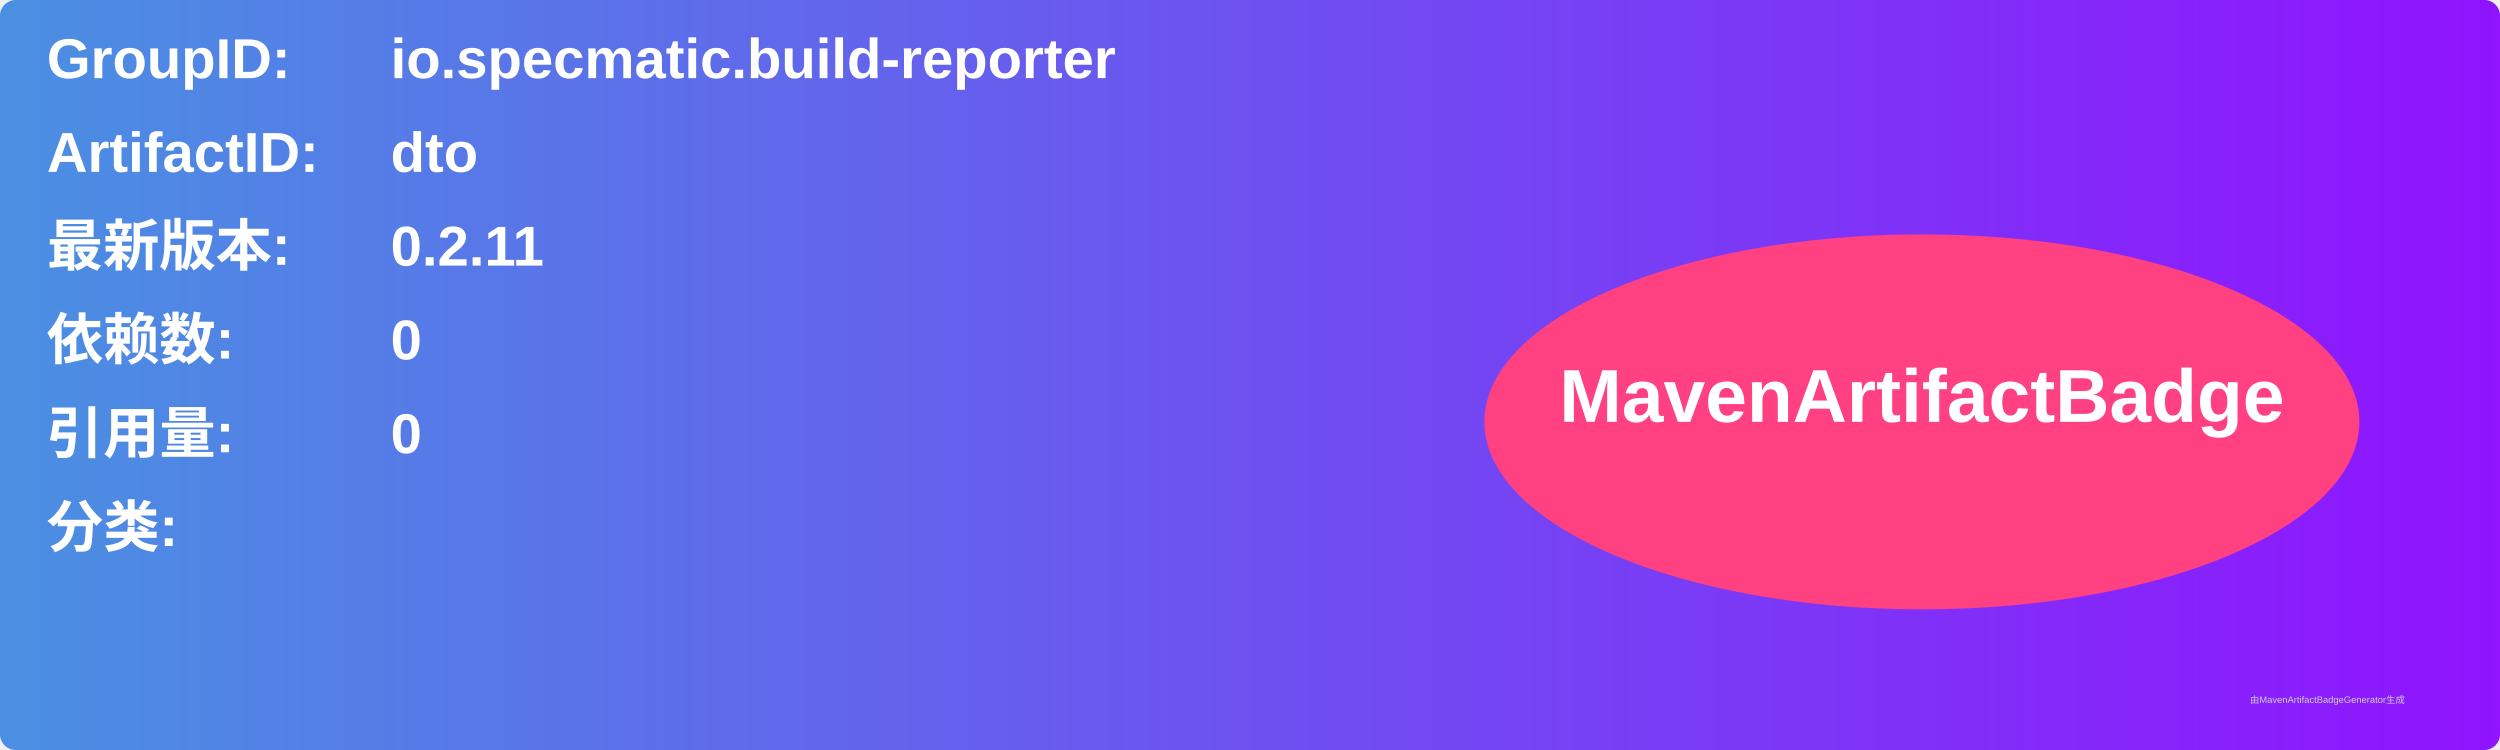
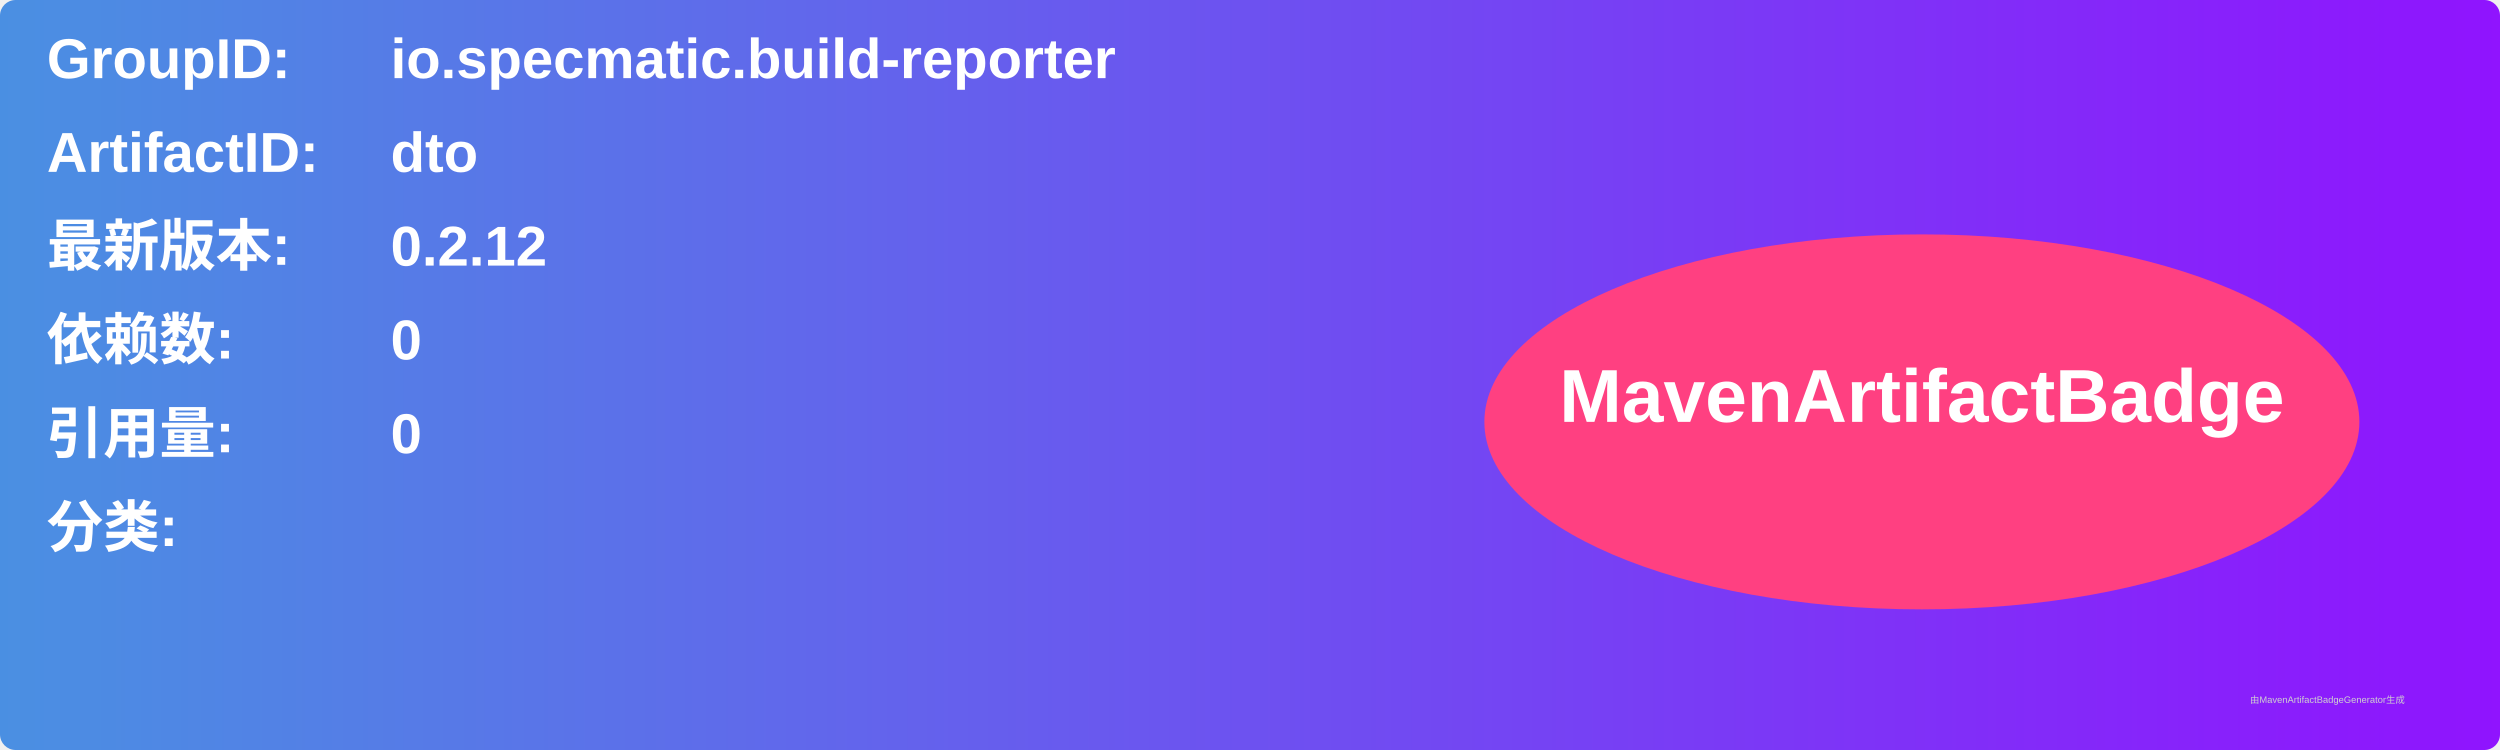
<svg xmlns="http://www.w3.org/2000/svg" width="800" height="240" viewBox="0 0 800 240">
  <linearGradient id="grad" x1="0%" y1="0%" x2="100%" y2="0%">
    <stop offset="0%" stop-color="#4a90e2" />
    <stop offset="100%" stop-color="#9013fe" />
  </linearGradient>
  <rect width="100%" height="100%" rx="5" ry="5" fill="url(#grad)" />
  <g transform="translate(15, 15)">
    <text x="0" y="10" font-family="Arial" font-size="18" fill="white" font-weight="bold" width="260">GroupID:</text>
    <text x="110" y="10" font-family="Arial" font-size="18" fill="white" font-weight="bold" width="460">io.specmatic.build-reporter</text>
    <text x="0" y="40" font-family="Arial" font-size="18" fill="white" font-weight="bold" width="260">ArtifactID:</text>
    <text x="110" y="40" font-family="Arial" font-size="18" fill="white" font-weight="bold" width="460">dto</text>
    <text x="0" y="70" font-family="Arial" font-size="18" fill="white" font-weight="bold">最新版本:</text>
    <text x="110" y="70" font-family="Arial" font-size="18" fill="white" font-weight="bold">
-       <tspan font-weight="bold">0.2.11</tspan>
+       <tspan font-weight="bold">0.2.12</tspan>
    </text>
    <text x="0" y="100" font-family="Arial" font-size="18" fill="white" font-weight="bold">依赖数: </text>
    <text x="110" y="100" font-family="Arial" font-size="18" fill="white">
      <tspan font-weight="bold">0</tspan>
    </text>
    <text x="0" y="130" font-family="Arial" font-size="18" fill="white" font-weight="bold">引用量: </text>
    <text x="110" y="130" font-family="Arial" font-size="18" fill="white">
      <tspan font-weight="bold">0</tspan>
    </text>
    <text x="0" y="160" font-family="Arial" font-size="18" fill="white" font-weight="bold">分类:</text>
    <text x="10" y="190" font-family="Arial" font-size="10" fill="white">
      <tspan font-weight="bold" />
    </text>
    <ellipse cx="600" cy="120" rx="140" ry="60" fill="#ff4081" />
    <text x="600" y="120" text-anchor="middle" font-family="Arial" font-size="24" fill="white" font-weight="bold">MavenArtifactBadge</text>
  </g>
  <text x="720" y="225" font-family="Arial" font-size="3" fill="#d0d0d0">由MavenArtifactBadgeGenerator生成</text>
</svg>
